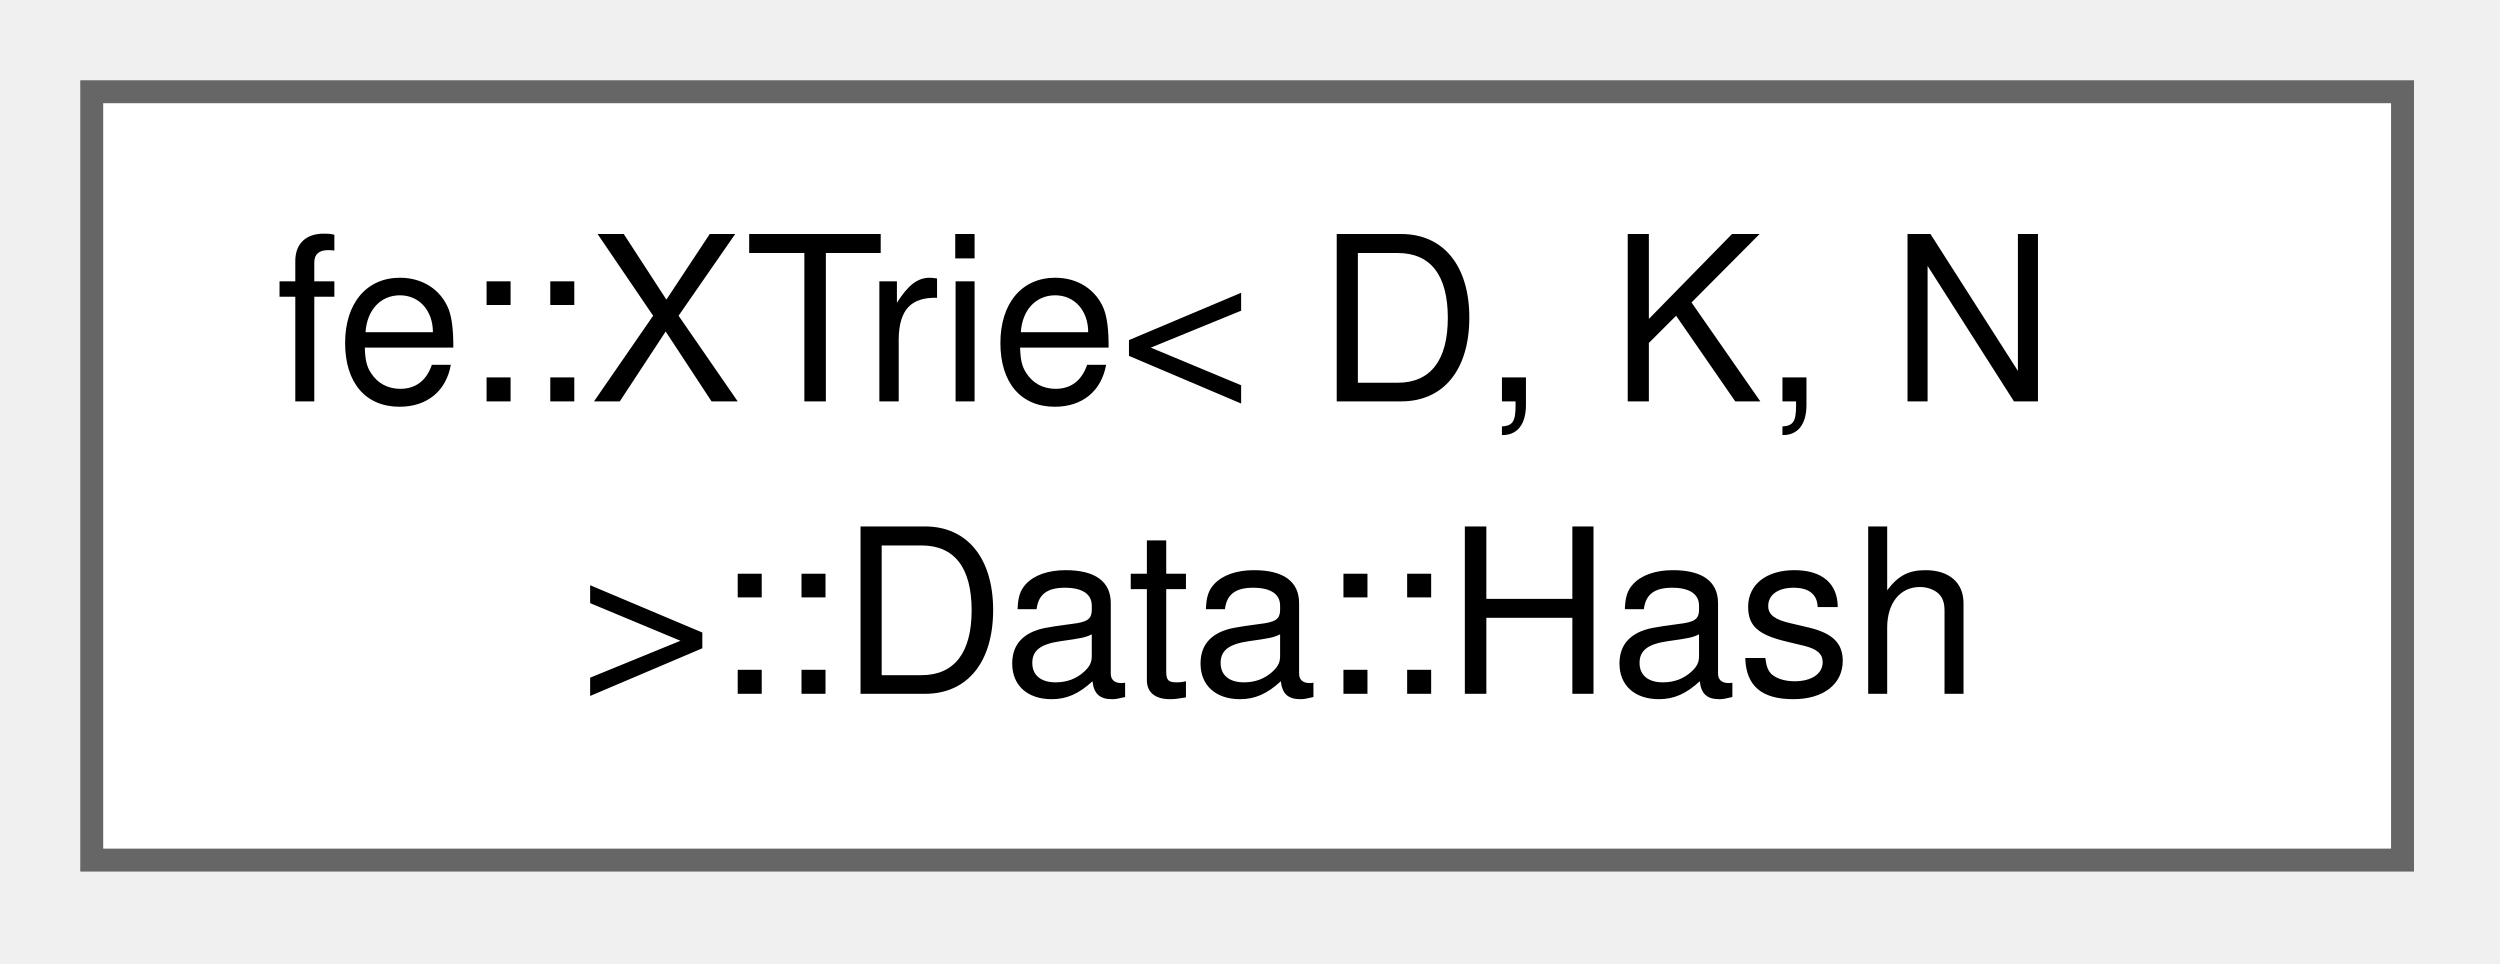
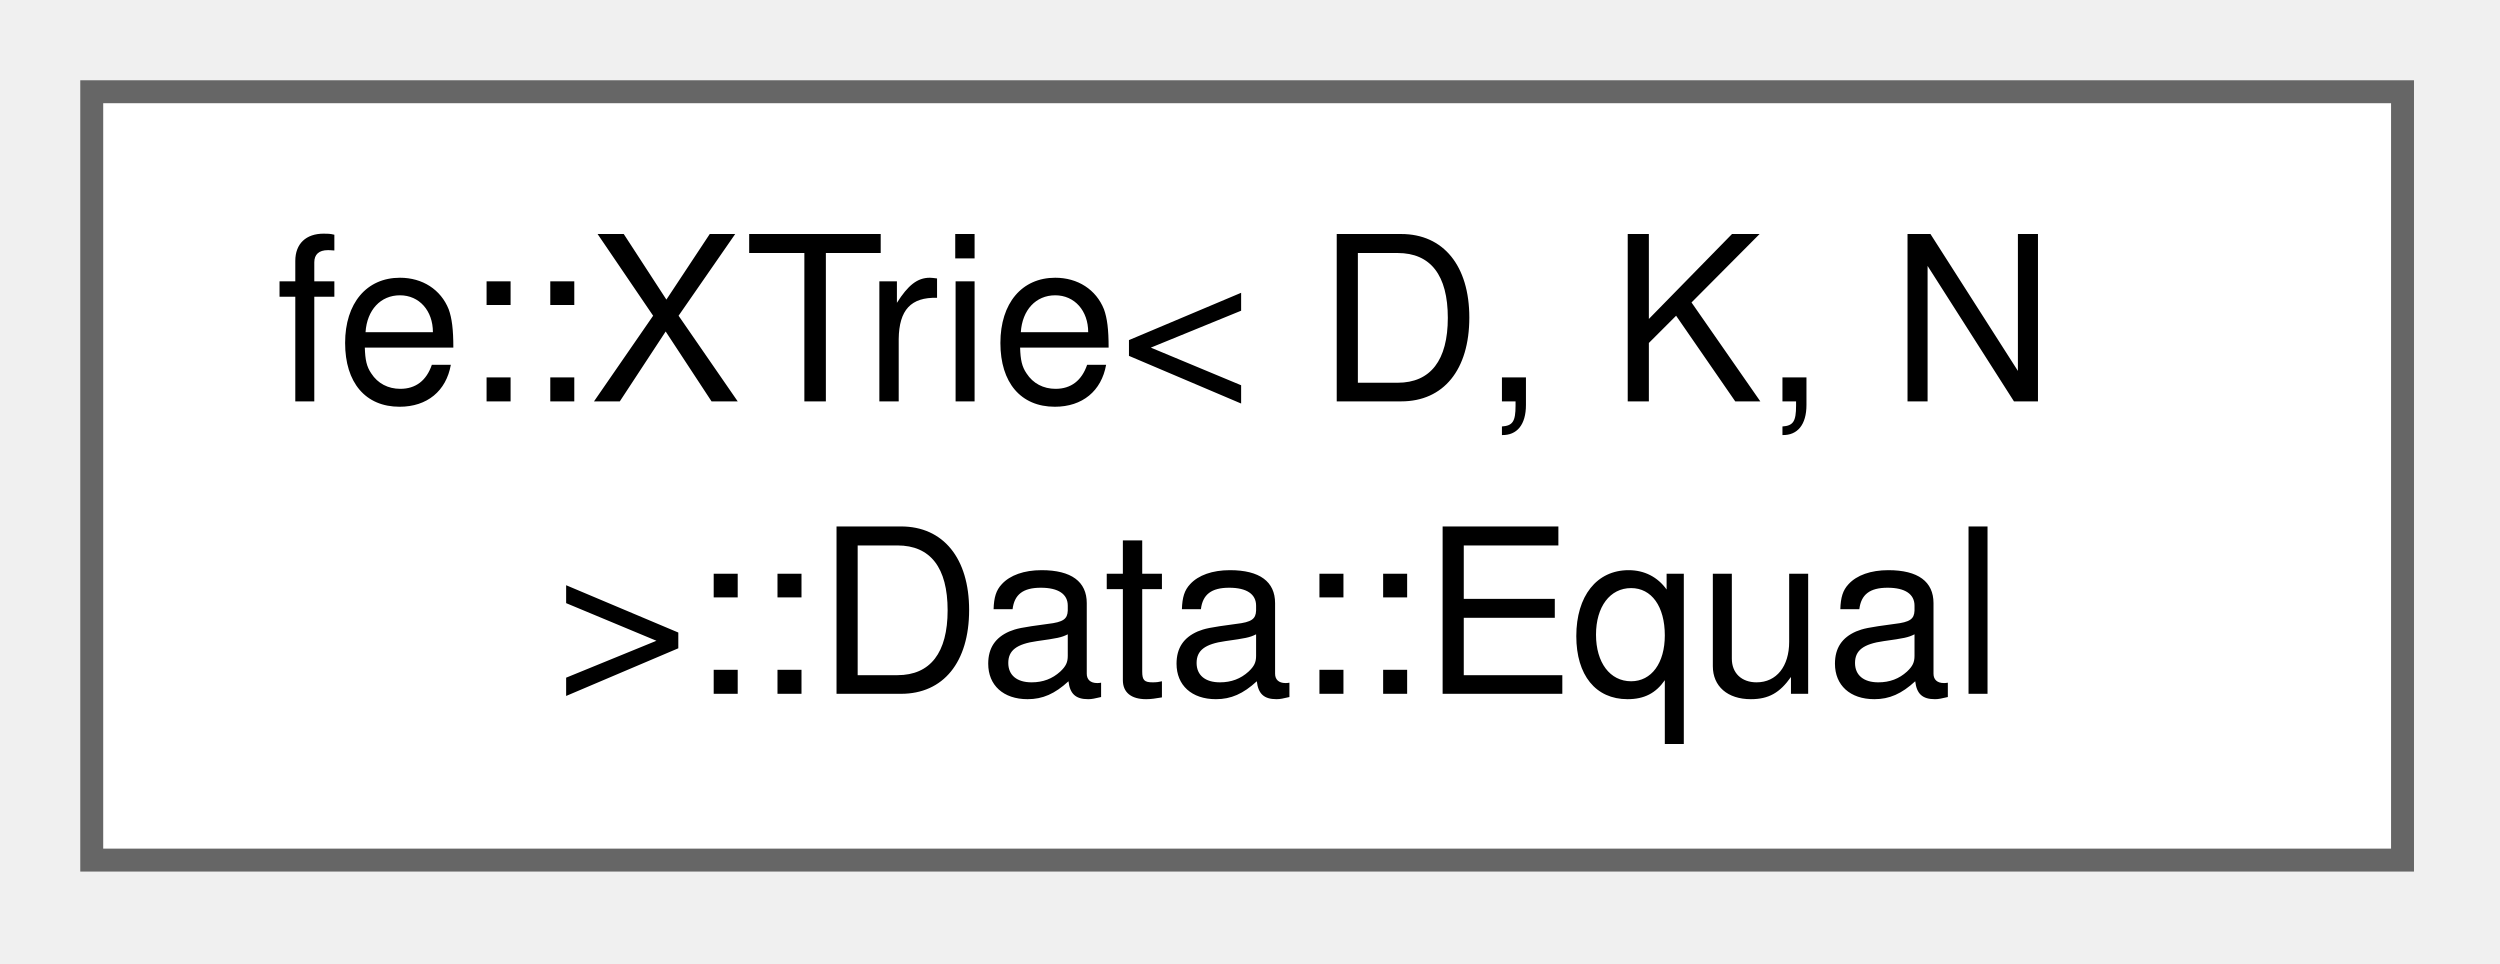
<svg xmlns="http://www.w3.org/2000/svg" xmlns:xlink="http://www.w3.org/1999/xlink" width="109pt" height="42pt" viewBox="0.00 0.00 109.00 42.00">
  <g id="graph0" class="graph" transform="scale(1 1) rotate(0) translate(4 37.5)">
    <g id="Node000000" class="node">
      <g id="a_Node000000">
-         <a xlink:href="structfe_1_1XTrie_1_1Data_1_1Hash.html" target="_top" xlink:title=" ">
+         <a xlink:href="structfe_1_1XTrie_1_1Data_1_1Equal.html" target="_top" xlink:title=" ">
          <polygon fill="white" stroke="#666666" points="100.75,-33.5 0,-33.5 0,0 100.75,0 100.75,-33.5" />
          <text xml:space="preserve" text-anchor="start" x="8" y="-20" font-family="Helvetica,sans-Serif" font-size="10.00">fe::XTrie&lt; D, K, N</text>
-           <text xml:space="preserve" text-anchor="middle" x="50.38" y="-7.25" font-family="Helvetica,sans-Serif" font-size="10.00"> &gt;::Data::Hash</text>
+           <text xml:space="preserve" text-anchor="middle" x="50.38" y="-7.25" font-family="Helvetica,sans-Serif" font-size="10.00"> &gt;::Data::Equal</text>
        </a>
      </g>
    </g>
  </g>
</svg>
